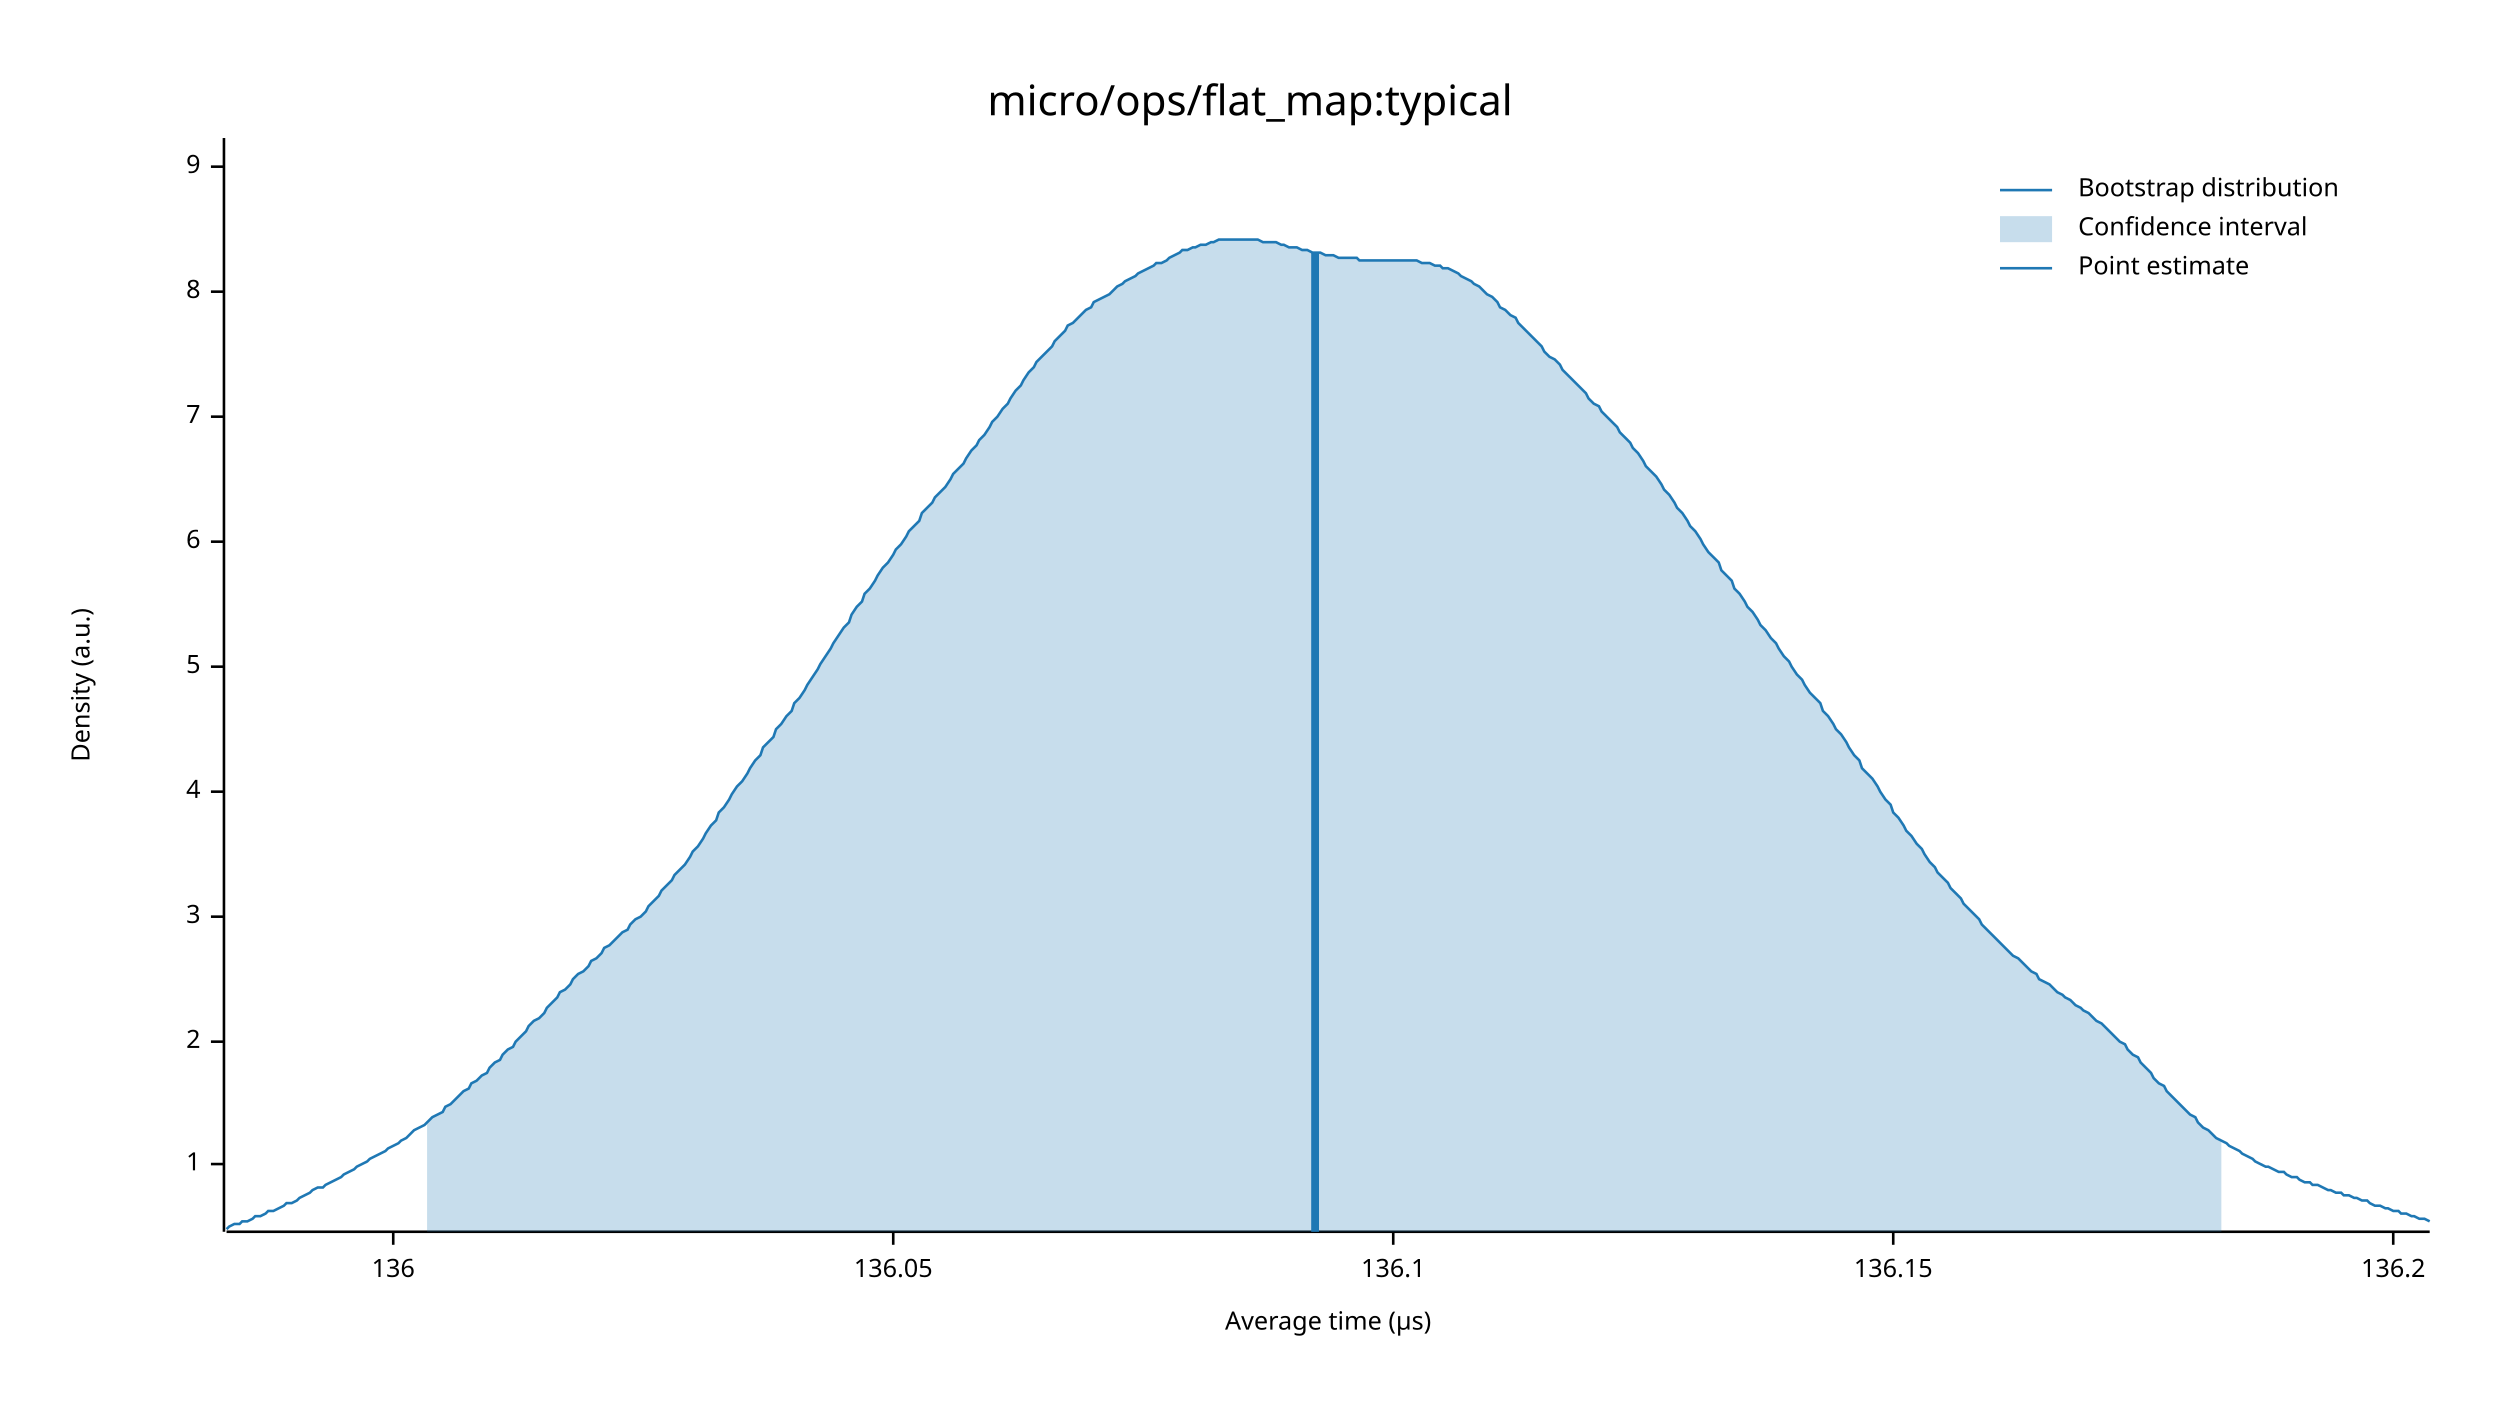
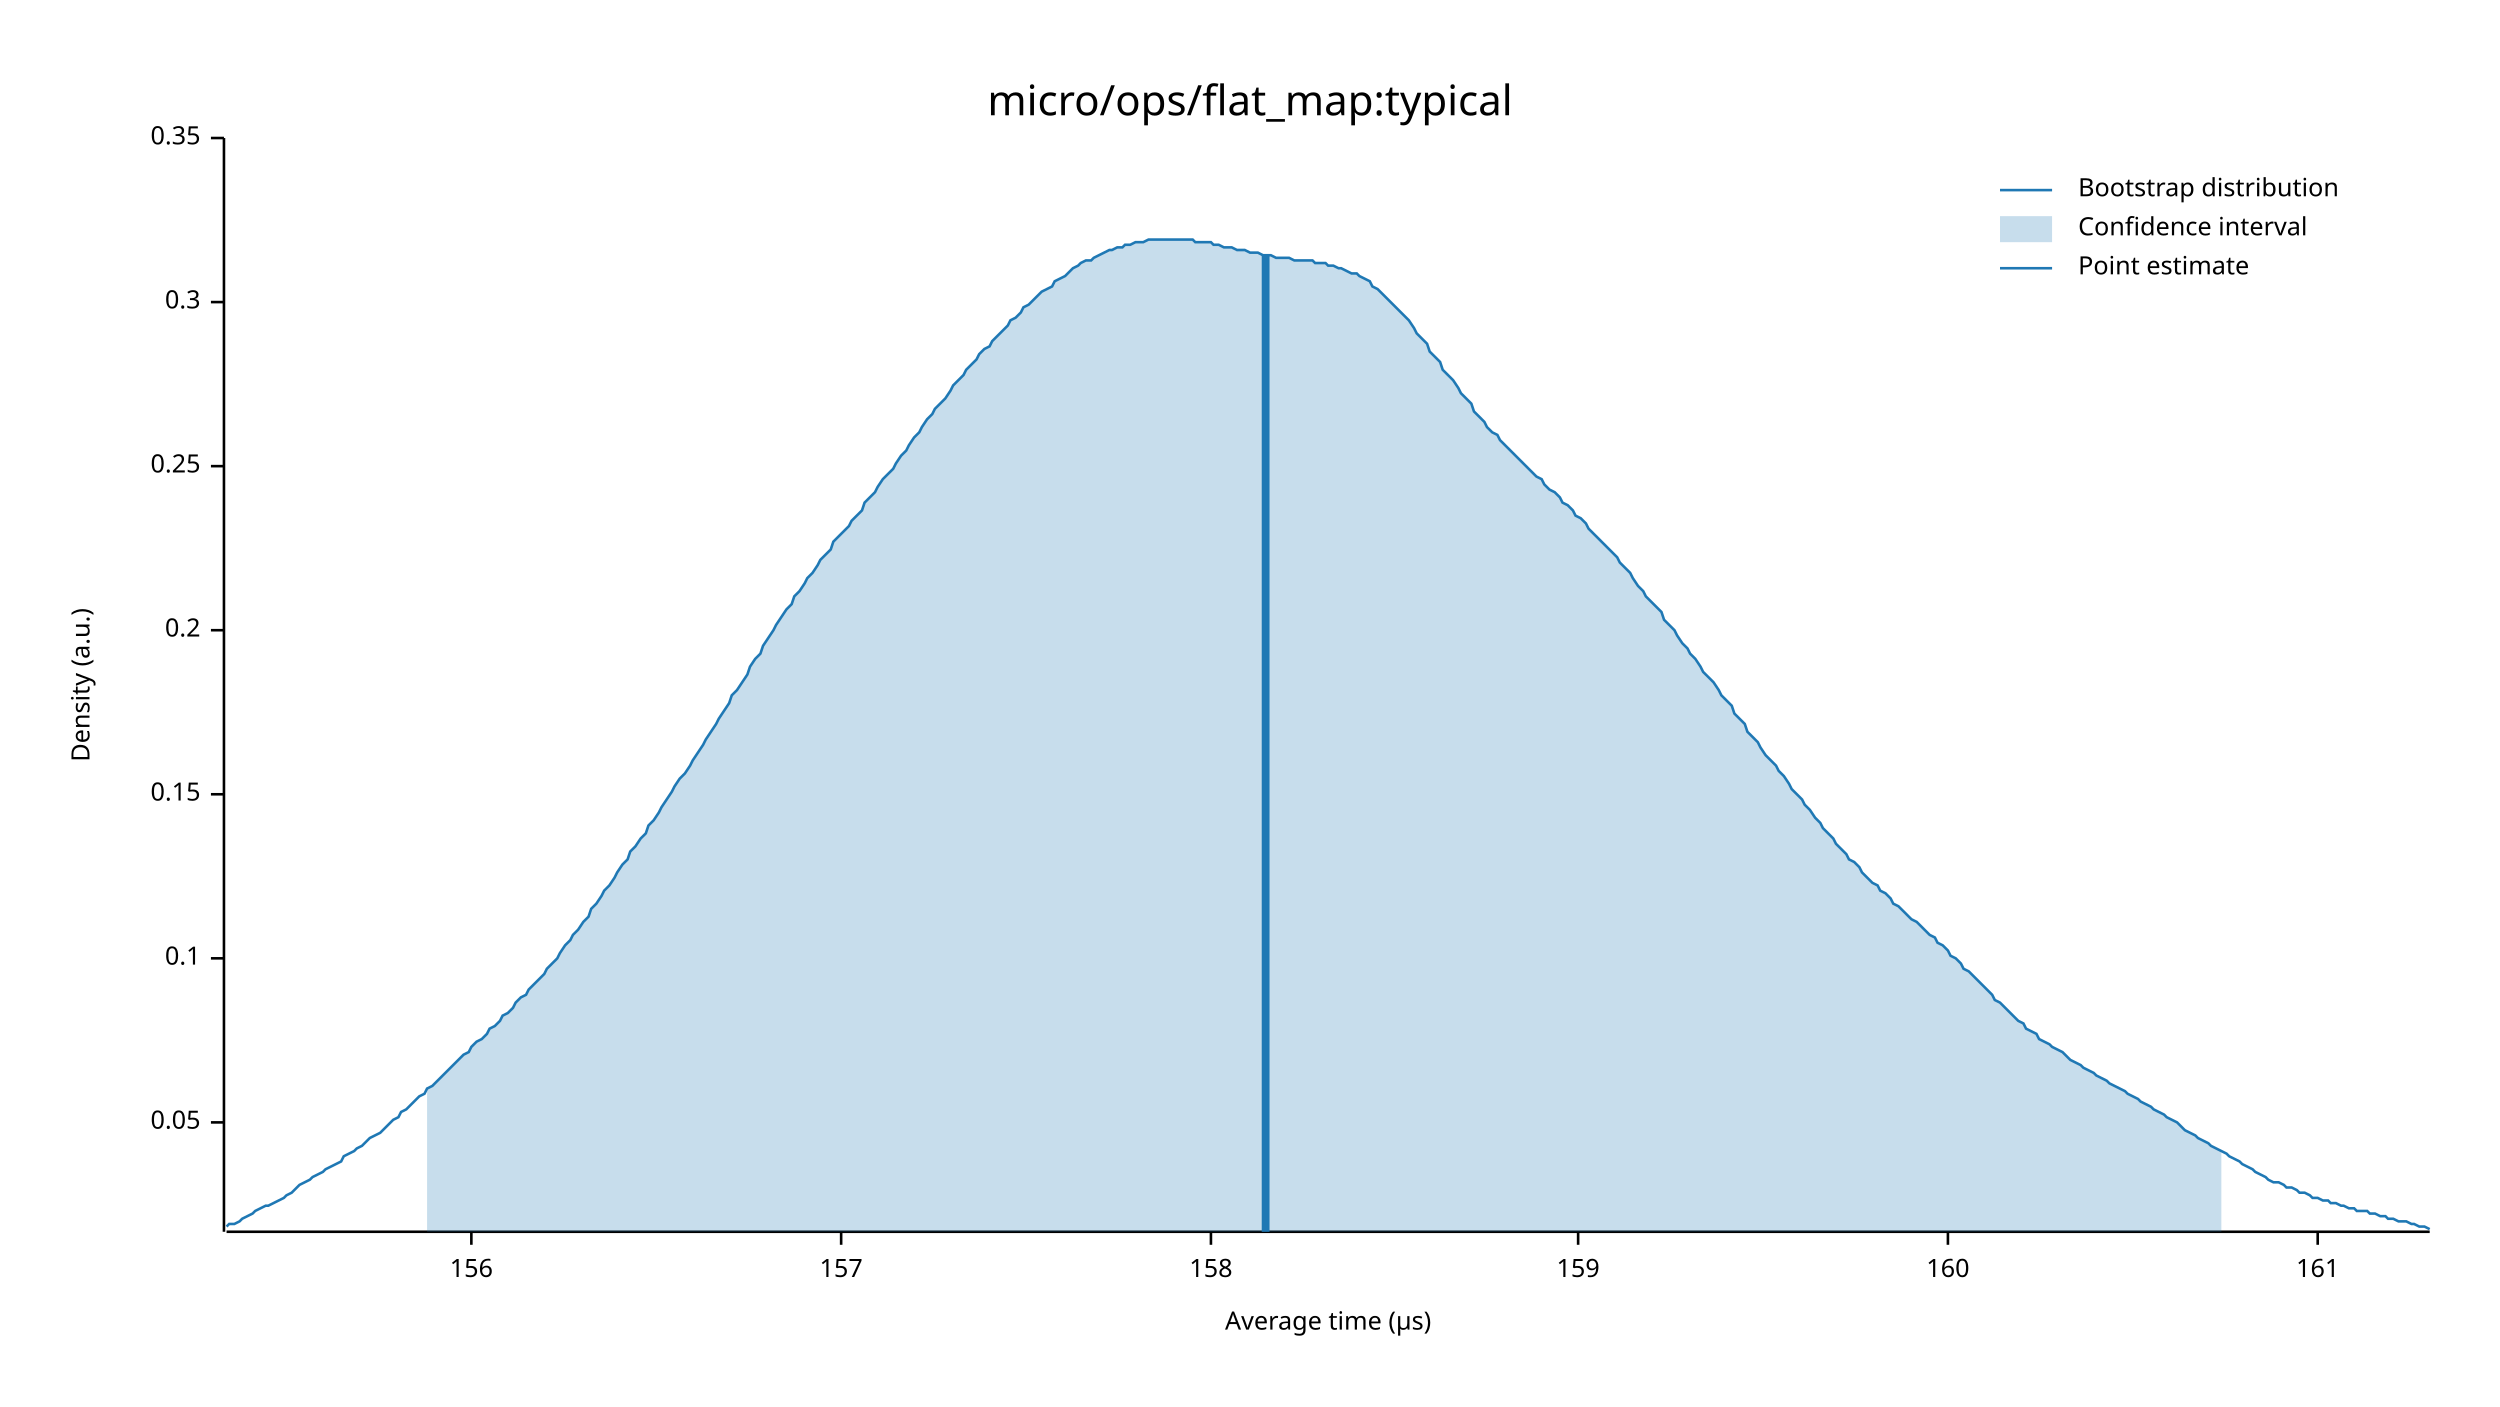
<svg xmlns="http://www.w3.org/2000/svg" width="960" height="540" viewBox="0 0 960 540">
  <text x="480" y="32" dy="0.76em" text-anchor="middle" font-family="sans-serif" font-size="16.129" opacity="1" fill="#000000">
micro/ops/flat_map:typical
</text>
  <text x="27" y="263" dy="0.76em" text-anchor="middle" font-family="sans-serif" font-size="9.677" opacity="1" fill="#000000" transform="rotate(270, 27, 263)">
Density (a.u.)
</text>
  <text x="510" y="513" dy="-0.5ex" text-anchor="middle" font-family="sans-serif" font-size="9.677" opacity="1" fill="#000000">
Average time (µs)
</text>
  <polyline fill="none" opacity="1" stroke="#000000" stroke-width="1" points="86,53 86,473 " />
-   <text x="77" y="447" dy="0.5ex" text-anchor="end" font-family="sans-serif" font-size="9.677" opacity="1" fill="#000000">
- 1
+   <text x="77" y="431" dy="0.5ex" text-anchor="end" font-family="sans-serif" font-size="9.677" opacity="1" fill="#000000">
+ 0.05
</text>
-   <polyline fill="none" opacity="1" stroke="#000000" stroke-width="1" points="81,447 86,447 " />
-   <text x="77" y="400" dy="0.5ex" text-anchor="end" font-family="sans-serif" font-size="9.677" opacity="1" fill="#000000">
- 2
+   <polyline fill="none" opacity="1" stroke="#000000" stroke-width="1" points="81,431 86,431 " />
+   <text x="77" y="368" dy="0.5ex" text-anchor="end" font-family="sans-serif" font-size="9.677" opacity="1" fill="#000000">
+ 0.1
</text>
-   <polyline fill="none" opacity="1" stroke="#000000" stroke-width="1" points="81,400 86,400 " />
-   <text x="77" y="352" dy="0.5ex" text-anchor="end" font-family="sans-serif" font-size="9.677" opacity="1" fill="#000000">
- 3
+   <polyline fill="none" opacity="1" stroke="#000000" stroke-width="1" points="81,368 86,368 " />
+   <text x="77" y="305" dy="0.5ex" text-anchor="end" font-family="sans-serif" font-size="9.677" opacity="1" fill="#000000">
+ 0.15
</text>
-   <polyline fill="none" opacity="1" stroke="#000000" stroke-width="1" points="81,352 86,352 " />
-   <text x="77" y="304" dy="0.5ex" text-anchor="end" font-family="sans-serif" font-size="9.677" opacity="1" fill="#000000">
- 4
+   <polyline fill="none" opacity="1" stroke="#000000" stroke-width="1" points="81,305 86,305 " />
+   <text x="77" y="242" dy="0.5ex" text-anchor="end" font-family="sans-serif" font-size="9.677" opacity="1" fill="#000000">
+ 0.2
</text>
-   <polyline fill="none" opacity="1" stroke="#000000" stroke-width="1" points="81,304 86,304 " />
-   <text x="77" y="256" dy="0.5ex" text-anchor="end" font-family="sans-serif" font-size="9.677" opacity="1" fill="#000000">
- 5
+   <polyline fill="none" opacity="1" stroke="#000000" stroke-width="1" points="81,242 86,242 " />
+   <text x="77" y="179" dy="0.5ex" text-anchor="end" font-family="sans-serif" font-size="9.677" opacity="1" fill="#000000">
+ 0.25
</text>
-   <polyline fill="none" opacity="1" stroke="#000000" stroke-width="1" points="81,256 86,256 " />
-   <text x="77" y="208" dy="0.5ex" text-anchor="end" font-family="sans-serif" font-size="9.677" opacity="1" fill="#000000">
- 6
+   <polyline fill="none" opacity="1" stroke="#000000" stroke-width="1" points="81,179 86,179 " />
+   <text x="77" y="116" dy="0.5ex" text-anchor="end" font-family="sans-serif" font-size="9.677" opacity="1" fill="#000000">
+ 0.3
</text>
-   <polyline fill="none" opacity="1" stroke="#000000" stroke-width="1" points="81,208 86,208 " />
-   <text x="77" y="160" dy="0.5ex" text-anchor="end" font-family="sans-serif" font-size="9.677" opacity="1" fill="#000000">
- 7
+   <polyline fill="none" opacity="1" stroke="#000000" stroke-width="1" points="81,116 86,116 " />
+   <text x="77" y="53" dy="0.5ex" text-anchor="end" font-family="sans-serif" font-size="9.677" opacity="1" fill="#000000">
+ 0.35
</text>
-   <polyline fill="none" opacity="1" stroke="#000000" stroke-width="1" points="81,160 86,160 " />
-   <text x="77" y="112" dy="0.5ex" text-anchor="end" font-family="sans-serif" font-size="9.677" opacity="1" fill="#000000">
- 8
+   <polyline fill="none" opacity="1" stroke="#000000" stroke-width="1" points="81,53 86,53 " />
+   <polyline fill="none" opacity="1" stroke="#000000" stroke-width="1" points="87,473 933,473 " />
+   <text x="181" y="483" dy="0.76em" text-anchor="middle" font-family="sans-serif" font-size="9.677" opacity="1" fill="#000000">
+ 156
</text>
-   <polyline fill="none" opacity="1" stroke="#000000" stroke-width="1" points="81,112 86,112 " />
-   <text x="77" y="64" dy="0.5ex" text-anchor="end" font-family="sans-serif" font-size="9.677" opacity="1" fill="#000000">
- 9
+   <polyline fill="none" opacity="1" stroke="#000000" stroke-width="1" points="181,473 181,478 " />
+   <text x="323" y="483" dy="0.76em" text-anchor="middle" font-family="sans-serif" font-size="9.677" opacity="1" fill="#000000">
+ 157
</text>
-   <polyline fill="none" opacity="1" stroke="#000000" stroke-width="1" points="81,64 86,64 " />
-   <polyline fill="none" opacity="1" stroke="#000000" stroke-width="1" points="87,473 933,473 " />
-   <text x="151" y="483" dy="0.76em" text-anchor="middle" font-family="sans-serif" font-size="9.677" opacity="1" fill="#000000">
- 136
+   <polyline fill="none" opacity="1" stroke="#000000" stroke-width="1" points="323,473 323,478 " />
+   <text x="465" y="483" dy="0.76em" text-anchor="middle" font-family="sans-serif" font-size="9.677" opacity="1" fill="#000000">
+ 158
</text>
-   <polyline fill="none" opacity="1" stroke="#000000" stroke-width="1" points="151,473 151,478 " />
-   <text x="343" y="483" dy="0.76em" text-anchor="middle" font-family="sans-serif" font-size="9.677" opacity="1" fill="#000000">
- 136.05
+   <polyline fill="none" opacity="1" stroke="#000000" stroke-width="1" points="465,473 465,478 " />
+   <text x="606" y="483" dy="0.76em" text-anchor="middle" font-family="sans-serif" font-size="9.677" opacity="1" fill="#000000">
+ 159
</text>
-   <polyline fill="none" opacity="1" stroke="#000000" stroke-width="1" points="343,473 343,478 " />
-   <text x="535" y="483" dy="0.76em" text-anchor="middle" font-family="sans-serif" font-size="9.677" opacity="1" fill="#000000">
- 136.1
+   <polyline fill="none" opacity="1" stroke="#000000" stroke-width="1" points="606,473 606,478 " />
+   <text x="748" y="483" dy="0.76em" text-anchor="middle" font-family="sans-serif" font-size="9.677" opacity="1" fill="#000000">
+ 160
</text>
-   <polyline fill="none" opacity="1" stroke="#000000" stroke-width="1" points="535,473 535,478 " />
-   <text x="727" y="483" dy="0.76em" text-anchor="middle" font-family="sans-serif" font-size="9.677" opacity="1" fill="#000000">
- 136.15
+   <polyline fill="none" opacity="1" stroke="#000000" stroke-width="1" points="748,473 748,478 " />
+   <text x="890" y="483" dy="0.76em" text-anchor="middle" font-family="sans-serif" font-size="9.677" opacity="1" fill="#000000">
+ 161
</text>
-   <polyline fill="none" opacity="1" stroke="#000000" stroke-width="1" points="727,473 727,478 " />
-   <text x="919" y="483" dy="0.76em" text-anchor="middle" font-family="sans-serif" font-size="9.677" opacity="1" fill="#000000">
- 136.2
- </text>
-   <polyline fill="none" opacity="1" stroke="#000000" stroke-width="1" points="919,473 919,478 " />
-   <polyline fill="none" opacity="1" stroke="#1F78B4" stroke-width="1" points="87,472 88,471 90,470 92,470 93,469 95,469 97,468 98,467 100,467 102,466 103,465 105,465 107,464 109,463 110,462 112,462 114,461 115,460 117,459 119,458 120,457 122,456 124,456 125,455 127,454 129,453 131,452 132,451 134,450 136,449 137,448 139,447 141,446 142,445 144,444 146,443 148,442 149,441 151,440 153,439 154,438 156,437 158,435 159,434 161,433 163,432 164,431 166,429 168,428 170,427 171,425 173,424 175,422 176,421 178,419 180,418 181,416 183,415 185,413 187,412 188,410 190,408 192,407 193,405 195,403 197,402 198,400 200,398 202,396 203,394 205,392 207,391 209,389 210,387 212,385 214,383 215,381 217,380 219,378 220,376 222,374 224,373 226,371 227,369 229,368 231,366 232,364 234,363 236,361 237,360 239,358 241,357 242,355 244,353 246,352 248,350 249,348 251,346 253,344 254,342 256,340 258,338 259,336 261,334 263,332 265,329 266,327 268,325 270,322 271,320 273,317 275,315 276,312 278,310 280,307 281,305 283,302 285,300 287,297 288,295 290,292 292,290 293,287 295,285 297,283 298,280 300,278 302,275 304,273 305,270 307,268 309,265 310,263 312,260 314,257 315,255 317,252 319,249 320,247 322,244 324,241 326,239 327,236 329,233 331,231 332,228 334,226 336,223 337,221 339,218 341,216 343,213 344,211 346,209 348,206 349,204 351,202 353,200 354,197 356,195 358,193 359,191 361,189 363,187 365,184 366,182 368,180 370,178 371,176 373,173 375,171 376,169 378,167 380,164 381,162 383,160 385,157 387,155 388,153 390,150 392,148 393,146 395,143 397,141 398,139 400,137 402,135 404,133 405,131 407,129 409,127 410,125 412,124 414,122 415,121 417,119 419,118 420,116 422,115 424,114 426,113 427,112 429,110 431,109 432,108 434,107 436,106 437,105 439,104 441,103 443,102 444,101 446,101 448,100 449,99 451,98 453,97 454,96 456,96 458,95 459,95 461,94 463,94 465,93 466,93 468,92 470,92 471,92 473,92 475,92 476,92 478,92 480,92 482,92 483,92 485,93 487,93 488,93 490,93 492,94 493,94 495,95 497,95 498,95 500,96 502,96 504,97 505,97 507,97 509,98 510,98 512,98 514,99 515,99 517,99 519,99 521,99 522,100 524,100 526,100 527,100 529,100 531,100 532,100 534,100 536,100 537,100 539,100 541,100 543,100 544,100 546,101 548,101 549,101 551,102 553,102 554,103 556,103 558,104 560,105 561,106 563,107 565,108 566,109 568,110 570,112 571,113 573,114 575,116 576,118 578,119 580,121 582,122 583,124 585,126 587,128 588,129 590,131 592,133 593,135 595,137 597,138 599,140 600,142 602,144 604,146 605,147 607,149 609,151 610,153 612,155 614,156 615,158 617,160 619,162 621,164 622,166 624,168 626,170 627,172 629,174 631,177 632,179 634,181 636,183 638,186 639,188 641,190 643,193 644,195 646,197 648,200 649,202 651,204 653,207 654,209 656,212 658,214 660,216 661,219 663,221 665,223 666,226 668,228 670,231 671,233 673,235 675,238 676,240 678,242 680,245 682,247 683,249 685,252 687,254 688,256 690,259 692,261 693,263 695,266 697,268 699,270 700,273 702,275 704,278 705,280 707,282 709,285 710,287 712,290 714,292 715,295 717,297 719,299 721,302 722,304 724,307 726,309 727,312 729,314 731,317 732,319 734,321 736,324 738,326 739,328 741,331 743,333 744,335 746,337 748,339 749,341 751,343 753,345 754,347 756,349 758,351 760,353 761,355 763,357 765,359 766,360 768,362 770,364 771,365 773,367 775,368 777,370 778,371 780,373 782,374 783,376 785,377 787,378 788,379 790,381 792,382 793,383 795,384 797,386 799,387 800,388 802,389 804,391 805,392 807,393 809,395 810,396 812,398 814,400 816,401 817,403 819,405 821,406 822,408 824,410 826,412 827,414 829,416 831,417 832,419 834,421 836,423 838,425 839,426 841,428 843,429 844,431 846,433 848,434 849,435 851,437 853,438 855,439 856,440 858,441 860,442 861,443 863,444 865,445 866,446 868,447 870,448 871,448 873,449 875,450 877,450 878,451 880,452 882,452 883,453 885,454 887,454 888,455 890,455 892,456 894,457 895,457 897,458 899,458 900,459 902,459 904,460 905,460 907,461 909,461 910,462 912,463 914,463 916,464 917,464 919,465 921,465 922,466 924,466 926,467 927,467 929,468 931,468 933,469 " />
-   <polygon opacity="0.25" fill="#1F78B4" points="164,431 166,429 168,428 170,427 171,425 173,424 175,422 176,421 178,419 180,418 181,416 183,415 185,413 187,412 188,410 190,408 192,407 193,405 195,403 197,402 198,400 200,398 202,396 203,394 205,392 207,391 209,389 210,387 212,385 214,383 215,381 217,380 219,378 220,376 222,374 224,373 226,371 227,369 229,368 231,366 232,364 234,363 236,361 237,360 239,358 241,357 242,355 244,353 246,352 248,350 249,348 251,346 253,344 254,342 256,340 258,338 259,336 261,334 263,332 265,329 266,327 268,325 270,322 271,320 273,317 275,315 276,312 278,310 280,307 281,305 283,302 285,300 287,297 288,295 290,292 292,290 293,287 295,285 297,283 298,280 300,278 302,275 304,273 305,270 307,268 309,265 310,263 312,260 314,257 315,255 317,252 319,249 320,247 322,244 324,241 326,239 327,236 329,233 331,231 332,228 334,226 336,223 337,221 339,218 341,216 343,213 344,211 346,209 348,206 349,204 351,202 353,200 354,197 356,195 358,193 359,191 361,189 363,187 365,184 366,182 368,180 370,178 371,176 373,173 375,171 376,169 378,167 380,164 381,162 383,160 385,157 387,155 388,153 390,150 392,148 393,146 395,143 397,141 398,139 400,137 402,135 404,133 405,131 407,129 409,127 410,125 412,124 414,122 415,121 417,119 419,118 420,116 422,115 424,114 426,113 427,112 429,110 431,109 432,108 434,107 436,106 437,105 439,104 441,103 443,102 444,101 446,101 448,100 449,99 451,98 453,97 454,96 456,96 458,95 459,95 461,94 463,94 465,93 466,93 468,92 470,92 471,92 473,92 475,92 476,92 478,92 480,92 482,92 483,92 485,93 487,93 488,93 490,93 492,94 493,94 495,95 497,95 498,95 500,96 502,96 504,97 505,97 507,97 509,98 510,98 512,98 514,99 515,99 517,99 519,99 521,99 522,100 524,100 526,100 527,100 529,100 531,100 532,100 534,100 536,100 537,100 539,100 541,100 543,100 544,100 546,101 548,101 549,101 551,102 553,102 554,103 556,103 558,104 560,105 561,106 563,107 565,108 566,109 568,110 570,112 571,113 573,114 575,116 576,118 578,119 580,121 582,122 583,124 585,126 587,128 588,129 590,131 592,133 593,135 595,137 597,138 599,140 600,142 602,144 604,146 605,147 607,149 609,151 610,153 612,155 614,156 615,158 617,160 619,162 621,164 622,166 624,168 626,170 627,172 629,174 631,177 632,179 634,181 636,183 638,186 639,188 641,190 643,193 644,195 646,197 648,200 649,202 651,204 653,207 654,209 656,212 658,214 660,216 661,219 663,221 665,223 666,226 668,228 670,231 671,233 673,235 675,238 676,240 678,242 680,245 682,247 683,249 685,252 687,254 688,256 690,259 692,261 693,263 695,266 697,268 699,270 700,273 702,275 704,278 705,280 707,282 709,285 710,287 712,290 714,292 715,295 717,297 719,299 721,302 722,304 724,307 726,309 727,312 729,314 731,317 732,319 734,321 736,324 738,326 739,328 741,331 743,333 744,335 746,337 748,339 749,341 751,343 753,345 754,347 756,349 758,351 760,353 761,355 763,357 765,359 766,360 768,362 770,364 771,365 773,367 775,368 777,370 778,371 780,373 782,374 783,376 785,377 787,378 788,379 790,381 792,382 793,383 795,384 797,386 799,387 800,388 802,389 804,391 805,392 807,393 809,395 810,396 812,398 814,400 816,401 817,403 819,405 821,406 822,408 824,410 826,412 827,414 829,416 831,417 832,419 834,421 836,423 838,425 839,426 841,428 843,429 844,431 846,433 848,434 849,435 851,437 853,438 853,473 164,473 " />
-   <polyline fill="none" opacity="1" stroke="#1F78B4" stroke-width="3" points="505,473 505,97 " />
+   <polyline fill="none" opacity="1" stroke="#000000" stroke-width="1" points="890,473 890,478 " />
+   <polyline fill="none" opacity="1" stroke="#1F78B4" stroke-width="1" points="87,471 88,470 90,470 92,469 93,468 95,467 97,466 98,465 100,464 102,463 103,463 105,462 107,461 109,460 110,459 112,458 114,456 115,455 117,454 119,453 120,452 122,451 124,450 125,449 127,448 129,447 131,446 132,444 134,443 136,442 137,441 139,440 141,438 142,437 144,436 146,435 148,433 149,432 151,430 153,429 154,427 156,426 158,424 159,423 161,421 163,420 164,418 166,417 168,415 170,413 171,412 173,410 175,408 176,407 178,405 180,404 181,402 183,400 185,399 187,397 188,395 190,394 192,392 193,390 195,389 197,387 198,385 200,383 202,382 203,380 205,378 207,376 209,374 210,372 212,370 214,368 215,366 217,363 219,361 220,359 222,357 224,354 226,352 227,349 229,347 231,344 232,342 234,340 236,337 237,335 239,332 241,330 242,327 244,325 246,322 248,320 249,317 251,315 253,312 254,310 256,307 258,304 259,302 261,299 263,297 265,294 266,292 268,289 270,286 271,284 273,281 275,278 276,276 278,273 280,270 281,267 283,265 285,262 287,259 288,256 290,253 292,251 293,248 295,245 297,242 298,240 300,237 302,234 304,232 305,229 307,227 309,224 310,222 312,220 314,217 315,215 317,213 319,211 320,208 322,206 324,204 326,202 327,200 329,198 331,196 332,193 334,191 336,189 337,187 339,184 341,182 343,180 344,178 346,175 348,173 349,171 351,168 353,166 354,164 356,161 358,159 359,157 361,155 363,153 365,150 366,148 368,146 370,144 371,142 373,140 375,138 376,136 378,134 380,133 381,131 383,129 385,127 387,125 388,123 390,122 392,120 393,118 395,117 397,115 398,114 400,112 402,111 404,110 405,108 407,107 409,106 410,105 412,103 414,102 415,101 417,100 419,100 420,99 422,98 424,97 426,96 427,96 429,95 431,95 432,94 434,94 436,93 437,93 439,93 441,92 443,92 444,92 446,92 448,92 449,92 451,92 453,92 454,92 456,92 458,92 459,93 461,93 463,93 465,93 466,94 468,94 470,95 471,95 473,95 475,96 476,96 478,96 480,97 482,97 483,97 485,98 487,98 488,98 490,99 492,99 493,99 495,99 497,100 498,100 500,100 502,100 504,100 505,101 507,101 509,101 510,102 512,102 514,103 515,103 517,104 519,105 521,105 522,106 524,107 526,108 527,110 529,111 531,113 532,114 534,116 536,118 537,119 539,121 541,123 543,126 544,128 546,130 548,132 549,135 551,137 553,139 554,142 556,144 558,146 560,149 561,151 563,153 565,155 566,158 568,160 570,162 571,164 573,166 575,167 576,169 578,171 580,173 582,175 583,176 585,178 587,180 588,181 590,183 592,184 593,186 595,188 597,189 599,191 600,193 602,194 604,196 605,198 607,199 609,201 610,203 612,205 614,207 615,208 617,210 619,212 621,214 622,216 624,218 626,220 627,222 629,225 631,227 632,229 634,231 636,233 638,235 639,238 641,240 643,242 644,244 646,247 648,249 649,251 651,253 653,256 654,258 656,260 658,262 660,265 661,267 663,269 665,271 666,274 668,276 670,278 671,281 673,283 675,285 676,287 678,290 680,292 682,294 683,296 685,298 687,301 688,303 690,305 692,307 693,309 695,311 697,314 699,316 700,318 702,320 704,322 705,324 707,326 709,328 710,330 712,331 714,333 715,335 717,337 719,339 721,340 722,342 724,343 726,345 727,347 729,348 731,350 732,351 734,353 736,354 738,356 739,357 741,359 743,360 744,362 746,363 748,365 749,367 751,368 753,370 754,372 756,373 758,375 760,377 761,378 763,380 765,382 766,384 768,385 770,387 771,388 773,390 775,392 777,393 778,395 780,396 782,397 783,399 785,400 787,401 788,402 790,403 792,404 793,405 795,407 797,408 799,409 800,410 802,411 804,412 805,413 807,414 809,415 810,416 812,417 814,418 816,419 817,420 819,421 821,422 822,423 824,424 826,425 827,426 829,427 831,428 832,429 834,430 836,431 838,433 839,434 841,435 843,436 844,437 846,438 848,439 849,440 851,441 853,442 855,443 856,444 858,445 860,446 861,447 863,448 865,449 866,450 868,451 870,452 871,453 873,454 875,454 877,455 878,456 880,456 882,457 883,458 885,458 887,459 888,460 890,460 892,461 894,461 895,462 897,462 899,463 900,463 902,464 904,464 905,465 907,465 909,465 910,466 912,466 914,467 916,467 917,468 919,468 921,469 922,469 924,469 926,470 927,470 929,471 931,471 933,472 " />
+   <polygon opacity="0.25" fill="#1F78B4" points="164,418 166,417 168,415 170,413 171,412 173,410 175,408 176,407 178,405 180,404 181,402 183,400 185,399 187,397 188,395 190,394 192,392 193,390 195,389 197,387 198,385 200,383 202,382 203,380 205,378 207,376 209,374 210,372 212,370 214,368 215,366 217,363 219,361 220,359 222,357 224,354 226,352 227,349 229,347 231,344 232,342 234,340 236,337 237,335 239,332 241,330 242,327 244,325 246,322 248,320 249,317 251,315 253,312 254,310 256,307 258,304 259,302 261,299 263,297 265,294 266,292 268,289 270,286 271,284 273,281 275,278 276,276 278,273 280,270 281,267 283,265 285,262 287,259 288,256 290,253 292,251 293,248 295,245 297,242 298,240 300,237 302,234 304,232 305,229 307,227 309,224 310,222 312,220 314,217 315,215 317,213 319,211 320,208 322,206 324,204 326,202 327,200 329,198 331,196 332,193 334,191 336,189 337,187 339,184 341,182 343,180 344,178 346,175 348,173 349,171 351,168 353,166 354,164 356,161 358,159 359,157 361,155 363,153 365,150 366,148 368,146 370,144 371,142 373,140 375,138 376,136 378,134 380,133 381,131 383,129 385,127 387,125 388,123 390,122 392,120 393,118 395,117 397,115 398,114 400,112 402,111 404,110 405,108 407,107 409,106 410,105 412,103 414,102 415,101 417,100 419,100 420,99 422,98 424,97 426,96 427,96 429,95 431,95 432,94 434,94 436,93 437,93 439,93 441,92 443,92 444,92 446,92 448,92 449,92 451,92 453,92 454,92 456,92 458,92 459,93 461,93 463,93 465,93 466,94 468,94 470,95 471,95 473,95 475,96 476,96 478,96 480,97 482,97 483,97 485,98 487,98 488,98 490,99 492,99 493,99 495,99 497,100 498,100 500,100 502,100 504,100 505,101 507,101 509,101 510,102 512,102 514,103 515,103 517,104 519,105 521,105 522,106 524,107 526,108 527,110 529,111 531,113 532,114 534,116 536,118 537,119 539,121 541,123 543,126 544,128 546,130 548,132 549,135 551,137 553,139 554,142 556,144 558,146 560,149 561,151 563,153 565,155 566,158 568,160 570,162 571,164 573,166 575,167 576,169 578,171 580,173 582,175 583,176 585,178 587,180 588,181 590,183 592,184 593,186 595,188 597,189 599,191 600,193 602,194 604,196 605,198 607,199 609,201 610,203 612,205 614,207 615,208 617,210 619,212 621,214 622,216 624,218 626,220 627,222 629,225 631,227 632,229 634,231 636,233 638,235 639,238 641,240 643,242 644,244 646,247 648,249 649,251 651,253 653,256 654,258 656,260 658,262 660,265 661,267 663,269 665,271 666,274 668,276 670,278 671,281 673,283 675,285 676,287 678,290 680,292 682,294 683,296 685,298 687,301 688,303 690,305 692,307 693,309 695,311 697,314 699,316 700,318 702,320 704,322 705,324 707,326 709,328 710,330 712,331 714,333 715,335 717,337 719,339 721,340 722,342 724,343 726,345 727,347 729,348 731,350 732,351 734,353 736,354 738,356 739,357 741,359 743,360 744,362 746,363 748,365 749,367 751,368 753,370 754,372 756,373 758,375 760,377 761,378 763,380 765,382 766,384 768,385 770,387 771,388 773,390 775,392 777,393 778,395 780,396 782,397 783,399 785,400 787,401 788,402 790,403 792,404 793,405 795,407 797,408 799,409 800,410 802,411 804,412 805,413 807,414 809,415 810,416 812,417 814,418 816,419 817,420 819,421 821,422 822,423 824,424 826,425 827,426 829,427 831,428 832,429 834,430 836,431 838,433 839,434 841,435 843,436 844,437 846,438 848,439 849,440 851,441 853,442 853,473 164,473 " />
+   <polyline fill="none" opacity="1" stroke="#1F78B4" stroke-width="3" points="486,473 486,98 " />
  <text x="798" y="68" dy="0.76em" text-anchor="start" font-family="sans-serif" font-size="9.677" opacity="1" fill="#000000">
Bootstrap distribution
</text>
  <text x="798" y="83" dy="0.76em" text-anchor="start" font-family="sans-serif" font-size="9.677" opacity="1" fill="#000000">
Confidence interval
</text>
  <text x="798" y="98" dy="0.76em" text-anchor="start" font-family="sans-serif" font-size="9.677" opacity="1" fill="#000000">
Point estimate
</text>
  <polyline fill="none" opacity="1" stroke="#1F78B4" stroke-width="1" points="768,73 788,73 " />
  <rect x="768" y="83" width="20" height="10" opacity="0.25" fill="#1F78B4" stroke="none" />
  <polyline fill="none" opacity="1" stroke="#1F78B4" stroke-width="1" points="768,103 788,103 " />
</svg>
